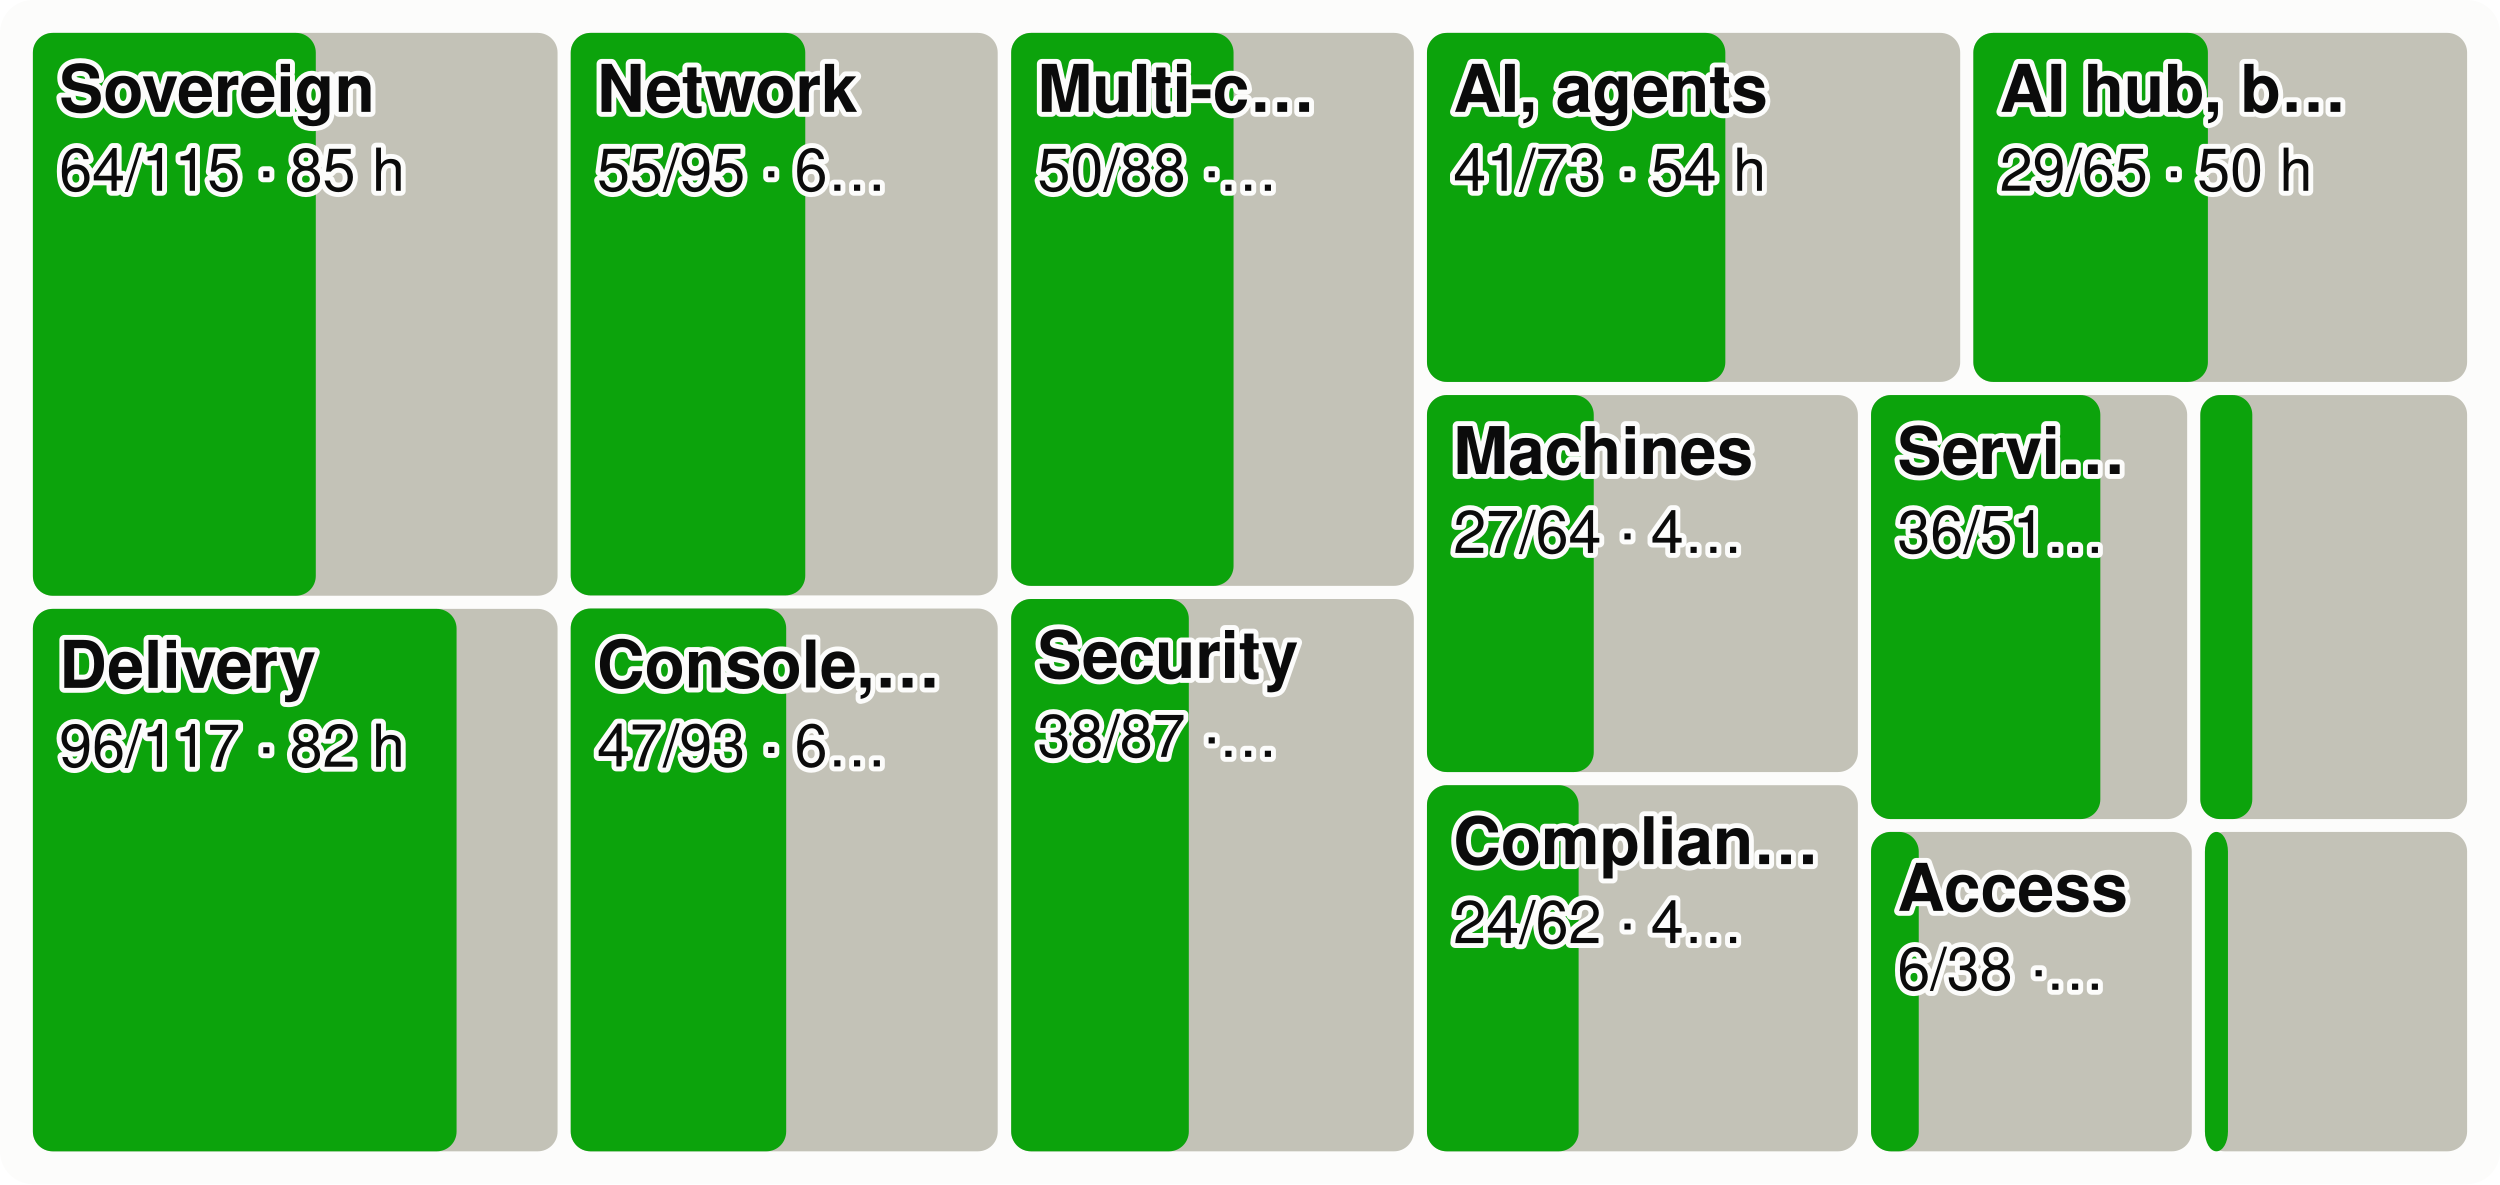
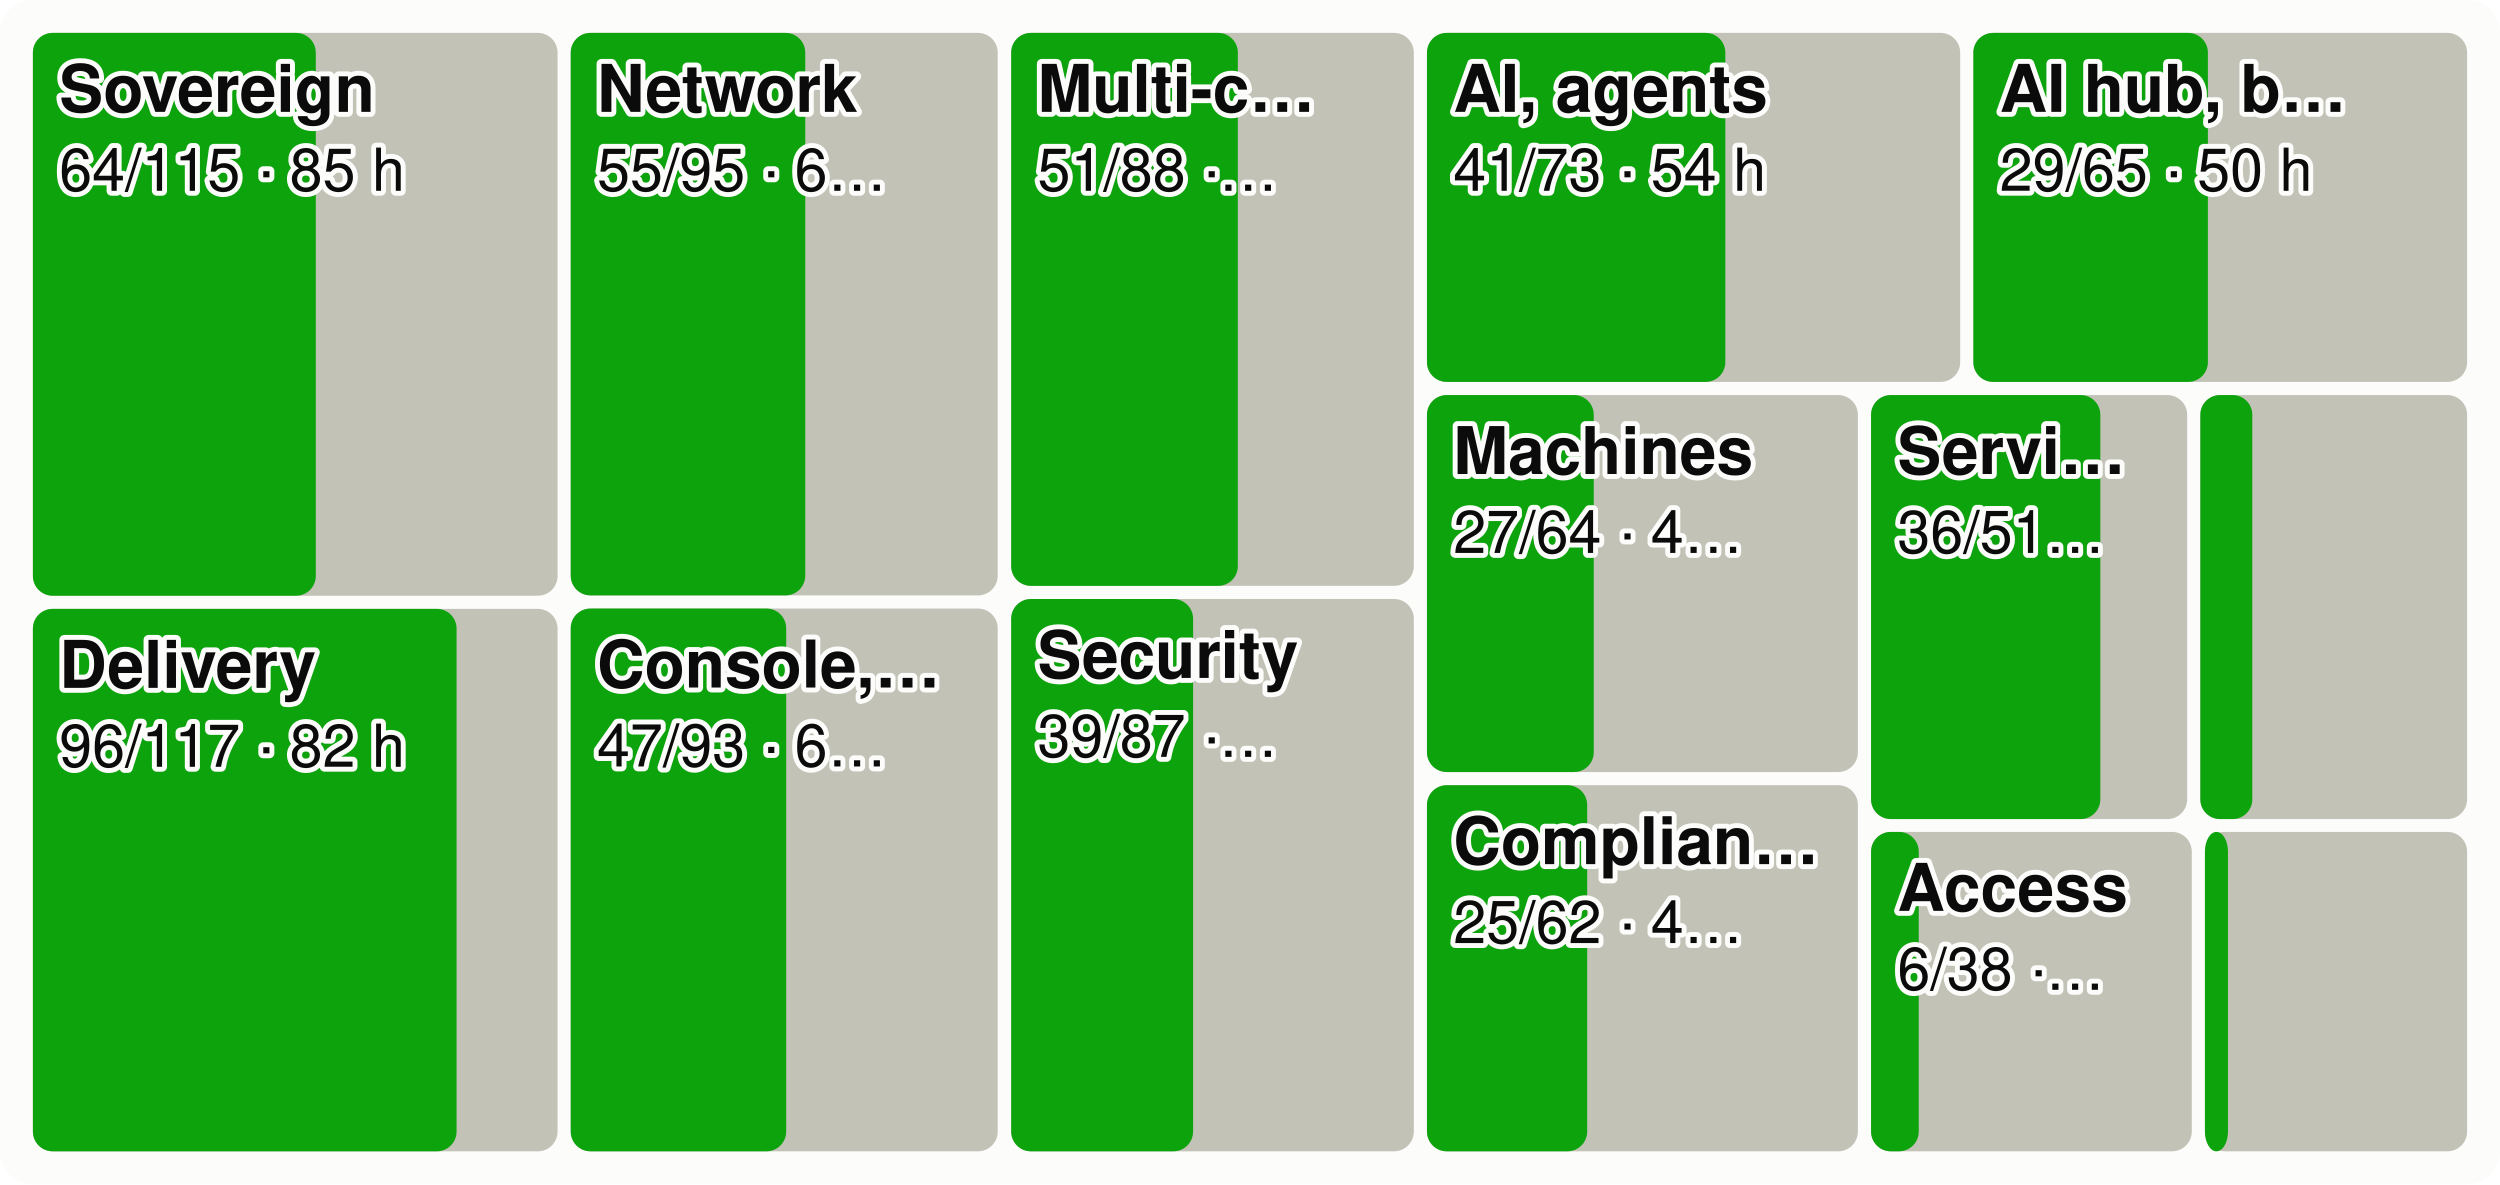
<svg xmlns="http://www.w3.org/2000/svg" viewBox="0 0 760 360" width="760" height="360" font-family="system-ui,-apple-system,Segoe UI,Helvetica,Arial,sans-serif" font-size="18" role="img" aria-label="Every product area as a tile sized by effort, the merged share in green">
  <style>.h{paint-order:stroke;stroke:#fcfcfb;stroke-width:3px;stroke-linejoin:round}.rg{stroke:#fcfcfb}@media (prefers-color-scheme: dark){.bg{fill:#1a1a19}.t1{fill:#f0efec}.t2{fill:#c3c2b7}.gr{stroke:#2c2c2a}.ax{stroke:#383835}.ld{stroke:#383835}.br{stroke:#c3c2b7}.m{stroke:#3987e5}.dp{stroke:#d95926}.v{stroke:#199e70}.i2{stroke:#c3c2b7}.i1{stroke:#f0efec}.f1{fill:#3987e5}.f2{fill:#d95926}.f3{fill:#199e70}.f4{fill:#c98500}.ev{fill:#c3c2b7}.inv{fill:#1a1a19}.done{fill:#cde2fb}.todo{fill:#52514e}.tile{fill:#262624}.h,.rg{stroke:#1a1a19}}</style>
  <rect width="760" height="360" rx="10" class="bg" fill="#fcfcfb" />
  <rect x="10.0" y="10.0" width="159.5" height="171.1" rx="6" class="todo" fill="#c3c2b7" />
  <rect x="10.0" y="10.0" width="86.0" height="171.1" rx="6" class="gain" fill="#0ca30c" />
  <text x="18.0" y="34.0" class="t1 h" fill="#0b0b0b" font-size="20" font-weight="600">Sovereign</text>
  <text x="18.0" y="58.0" class="t1 h" fill="#0b0b0b" font-size="18">64/115 · 85 h</text>
  <rect x="10.0" y="185.1" width="159.5" height="164.9" rx="6" class="todo" fill="#c3c2b7" />
  <rect x="10.0" y="185.1" width="128.8" height="164.9" rx="6" class="gain" fill="#0ca30c" />
  <text x="18.0" y="209.1" class="t1 h" fill="#0b0b0b" font-size="20" font-weight="600">Delivery</text>
  <text x="18.0" y="233.1" class="t1 h" fill="#0b0b0b" font-size="18">96/117 · 82 h</text>
  <rect x="173.5" y="10.0" width="129.8" height="171.0" rx="6" class="todo" fill="#c3c2b7" />
  <rect x="173.5" y="10.0" width="71.3" height="171.0" rx="6" class="gain" fill="#0ca30c" />
  <text x="181.5" y="34.0" class="t1 h" fill="#0b0b0b" font-size="20" font-weight="600">Network</text>
  <text x="181.5" y="58.0" class="t1 h" fill="#0b0b0b" font-size="18">55/95 · 6…</text>
  <rect x="173.5" y="185.0" width="129.8" height="165.0" rx="6" class="todo" fill="#c3c2b7" />
  <rect x="173.5" y="185.0" width="65.5" height="165.0" rx="6" class="gain" fill="#0ca30c" />
  <text x="181.5" y="209.0" class="t1 h" fill="#0b0b0b" font-size="20" font-weight="600">Console,…</text>
  <text x="181.5" y="233.0" class="t1 h" fill="#0b0b0b" font-size="18">47/93 · 6…</text>
  <rect x="307.4" y="10.0" width="122.4" height="168.1" rx="6" class="todo" fill="#c3c2b7" />
-   <rect x="307.4" y="10.0" width="67.6" height="168.1" rx="6" class="gain" fill="#0ca30c" />
+   <rect x="307.4" y="10.0" width="68.9" height="168.1" rx="6" class="gain" fill="#0ca30c" />
  <text x="315.4" y="34.0" class="t1 h" fill="#0b0b0b" font-size="20" font-weight="600">Multi-c…</text>
-   <text x="315.4" y="58.0" class="t1 h" fill="#0b0b0b" font-size="18">50/88 ·…</text>
+   <text x="315.4" y="58.0" class="t1 h" fill="#0b0b0b" font-size="18">51/88 ·…</text>
  <rect x="307.4" y="182.1" width="122.4" height="167.9" rx="6" class="todo" fill="#c3c2b7" />
-   <rect x="307.4" y="182.1" width="54.0" height="167.9" rx="6" class="gain" fill="#0ca30c" />
+   <rect x="307.4" y="182.1" width="55.3" height="167.9" rx="6" class="gain" fill="#0ca30c" />
  <text x="315.4" y="206.1" class="t1 h" fill="#0b0b0b" font-size="20" font-weight="600">Security</text>
-   <text x="315.4" y="230.1" class="t1 h" fill="#0b0b0b" font-size="18">38/87 ·…</text>
+   <text x="315.4" y="230.1" class="t1 h" fill="#0b0b0b" font-size="18">39/87 ·…</text>
  <rect x="433.8" y="10.0" width="162.1" height="106.1" rx="6" class="todo" fill="#c3c2b7" />
  <rect x="433.8" y="10.0" width="90.7" height="106.1" rx="6" class="gain" fill="#0ca30c" />
  <text x="441.8" y="34.0" class="t1 h" fill="#0b0b0b" font-size="20" font-weight="600">AI, agents</text>
  <text x="441.8" y="58.0" class="t1 h" fill="#0b0b0b" font-size="18">41/73 · 54 h</text>
  <rect x="599.9" y="10.0" width="150.1" height="106.1" rx="6" class="todo" fill="#c3c2b7" />
  <rect x="599.9" y="10.0" width="71.3" height="106.1" rx="6" class="gain" fill="#0ca30c" />
  <text x="607.9" y="34.0" class="t1 h" fill="#0b0b0b" font-size="20" font-weight="600">AI hub, b…</text>
  <text x="607.9" y="58.0" class="t1 h" fill="#0b0b0b" font-size="18">29/65 · 50 h</text>
  <rect x="433.8" y="120.1" width="131.0" height="114.6" rx="6" class="todo" fill="#c3c2b7" />
  <rect x="433.8" y="120.1" width="50.7" height="114.6" rx="6" class="gain" fill="#0ca30c" />
  <text x="441.8" y="144.1" class="t1 h" fill="#0b0b0b" font-size="20" font-weight="600">Machines</text>
  <text x="441.8" y="168.1" class="t1 h" fill="#0b0b0b" font-size="18">27/64 · 4…</text>
  <rect x="433.8" y="238.7" width="131.0" height="111.3" rx="6" class="todo" fill="#c3c2b7" />
-   <rect x="433.8" y="238.7" width="46.1" height="111.3" rx="6" class="gain" fill="#0ca30c" />
+   <rect x="433.8" y="238.7" width="48.7" height="111.3" rx="6" class="gain" fill="#0ca30c" />
  <text x="441.8" y="262.7" class="t1 h" fill="#0b0b0b" font-size="20" font-weight="600">Complian…</text>
-   <text x="441.8" y="286.7" class="t1 h" fill="#0b0b0b" font-size="18">24/62 · 4…</text>
+   <text x="441.8" y="286.7" class="t1 h" fill="#0b0b0b" font-size="18">25/62 · 4…</text>
  <rect x="568.8" y="120.1" width="96.1" height="128.9" rx="6" class="todo" fill="#c3c2b7" />
  <rect x="568.8" y="120.1" width="69.7" height="128.9" rx="6" class="gain" fill="#0ca30c" />
  <text x="576.8" y="144.1" class="t1 h" fill="#0b0b0b" font-size="20" font-weight="600">Servi…</text>
  <text x="576.8" y="168.1" class="t1 h" fill="#0b0b0b" font-size="18">36/51…</text>
  <rect x="668.9" y="120.1" width="81.1" height="128.9" rx="6" class="todo" fill="#c3c2b7" />
  <rect x="668.9" y="120.1" width="15.8" height="128.9" rx="6" class="gain" fill="#0ca30c" />
  <rect x="568.8" y="252.9" width="97.5" height="97.1" rx="6" class="todo" fill="#c3c2b7" />
  <rect x="568.8" y="252.9" width="14.5" height="97.1" rx="6" class="gain" fill="#0ca30c" />
  <text x="576.8" y="276.9" class="t1 h" fill="#0b0b0b" font-size="20" font-weight="600">Access</text>
  <text x="576.8" y="300.9" class="t1 h" fill="#0b0b0b" font-size="18">6/38 ·…</text>
  <rect x="670.3" y="252.9" width="79.7" height="97.1" rx="6" class="todo" fill="#c3c2b7" />
  <rect x="670.3" y="252.9" width="7.0" height="97.1" rx="6" class="gain" fill="#0ca30c" />
</svg>
